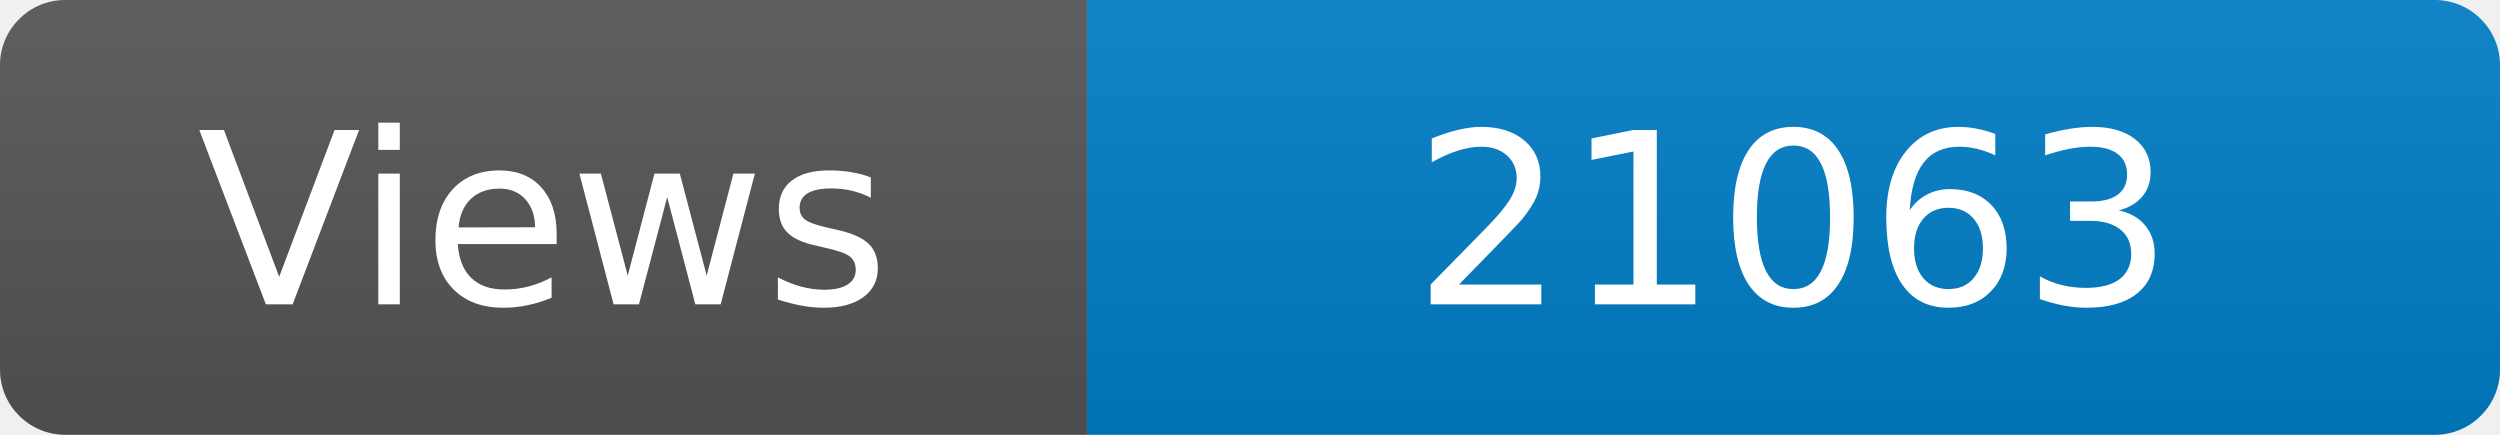
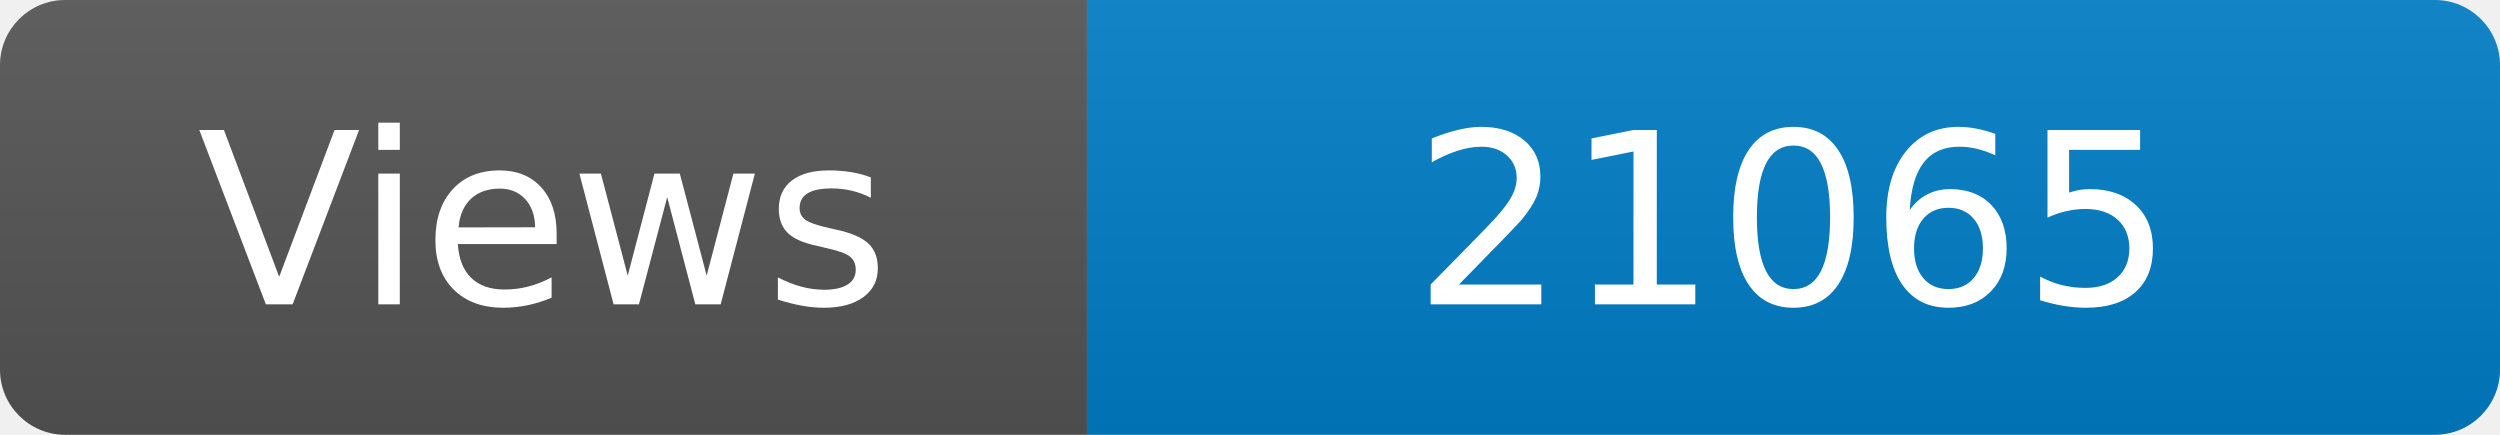
<svg xmlns="http://www.w3.org/2000/svg" width="115" height="20" role="img" aria-label="Maintained?: yes">
  <linearGradient id="s" x2="0" y2="100%">
    <stop offset="0" stop-color="#bbb" stop-opacity=".1" />
    <stop offset="1" stop-opacity=".1" />
  </linearGradient>
  <clipPath id="r">
    <rect width="115" height="20" rx="3" fill="#fff" />
  </clipPath>
  <g clip-path="url(#r)">
    <rect width="50" height="20" fill="#555" />
    <rect x="50" width="160" height="20" fill="#007ec6" />
    <rect width="115" height="20" fill="url(#s)" />
  </g>
  <g fill="#fff" text-anchor="middle" font-family="Verdana,Geneva,DejaVu Sans,sans-serif" font-size="110">
    <text x="250" y="140" transform="scale(.1)" fill="#fff">Views</text>
-     <text x="825" y="140" transform="scale(.1)" fill="#fff">21063</text>
+     <text x="825" y="140" transform="scale(.1)" fill="#fff">21065</text>
  </g>
</svg>
